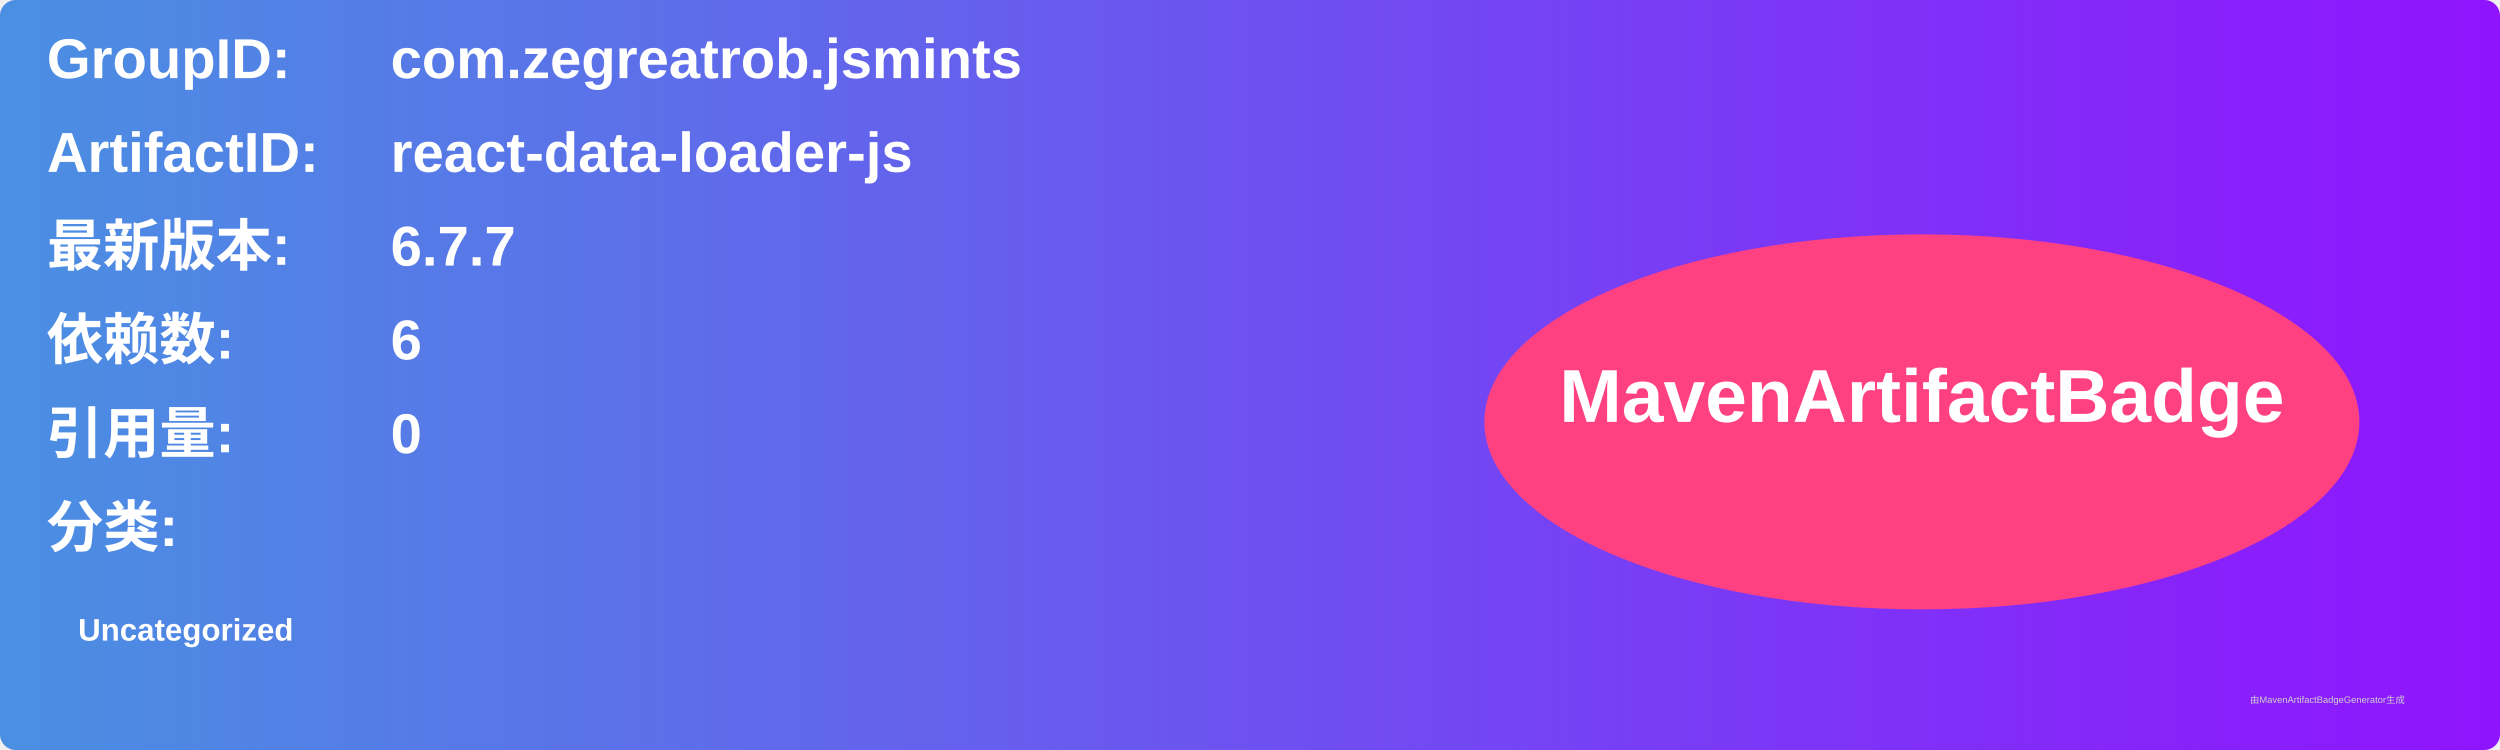
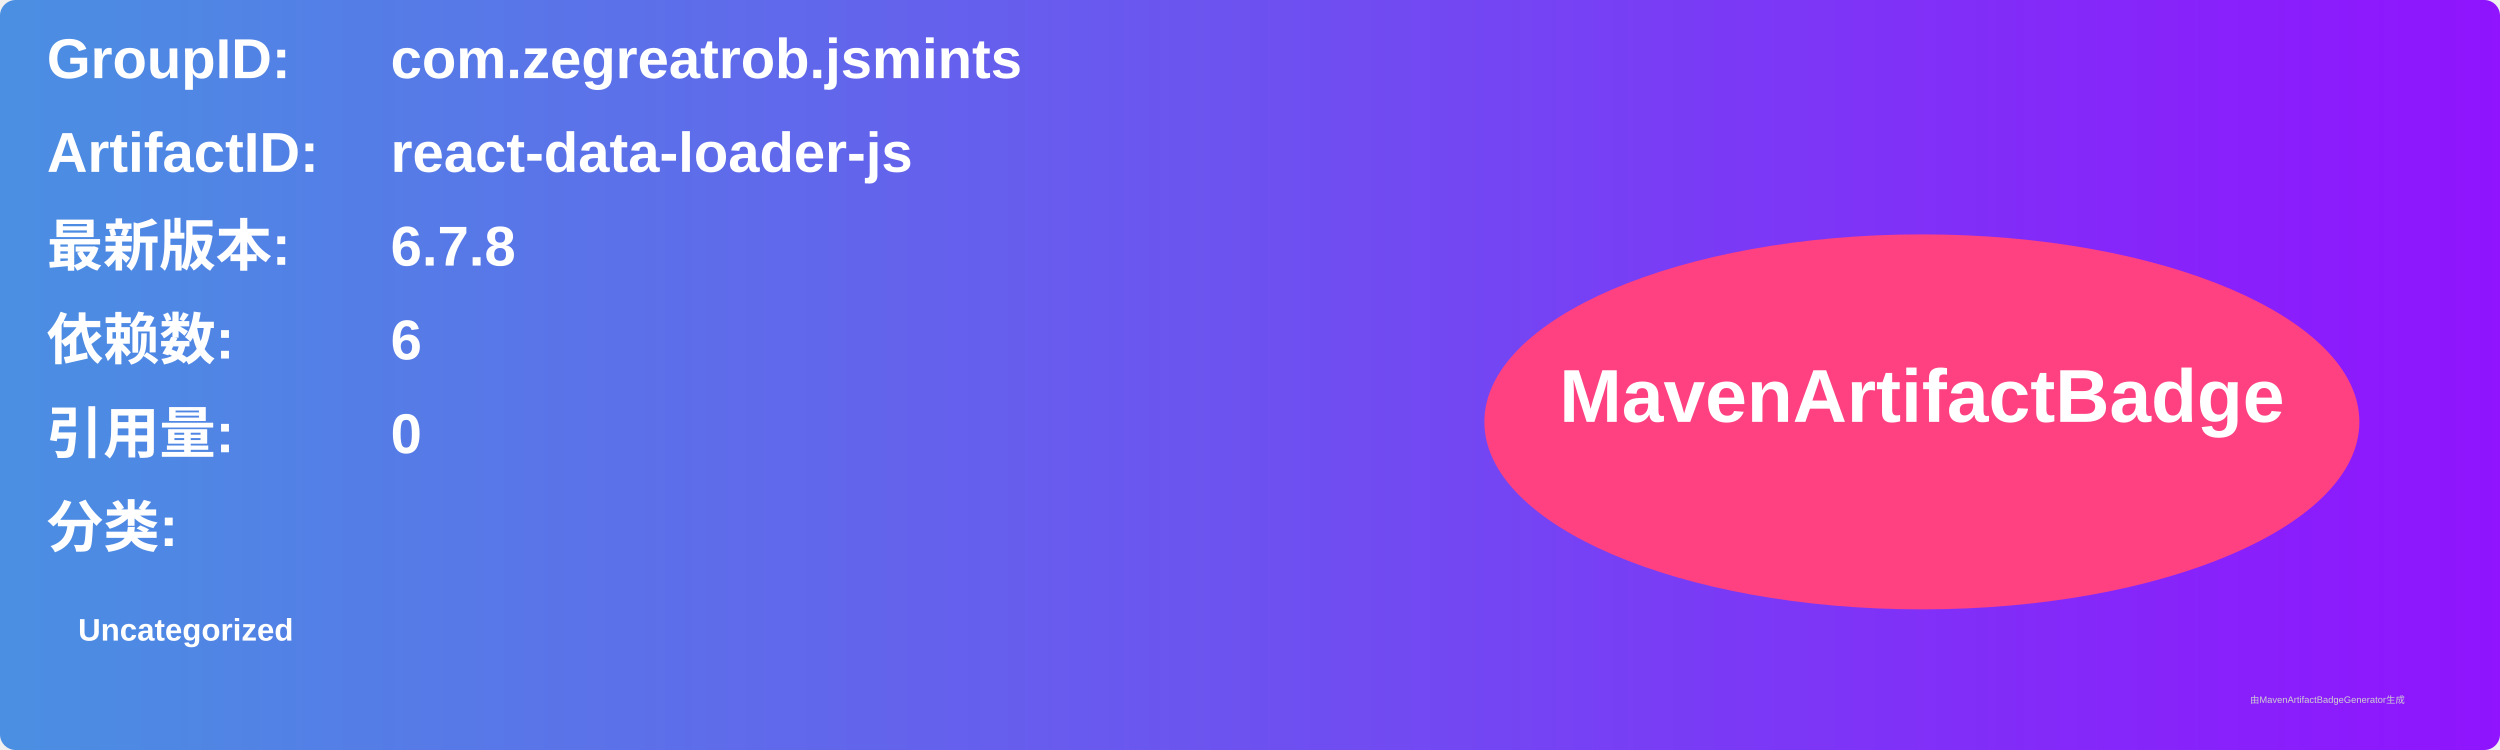
<svg xmlns="http://www.w3.org/2000/svg" width="800" height="240" viewBox="0 0 800 240">
  <linearGradient id="grad" x1="0%" y1="0%" x2="100%" y2="0%">
    <stop offset="0%" stop-color="#4a90e2" />
    <stop offset="100%" stop-color="#9013fe" />
  </linearGradient>
  <rect width="100%" height="100%" rx="5" ry="5" fill="url(#grad)" />
  <g transform="translate(15, 15)">
    <text x="0" y="10" font-family="Arial" font-size="18" fill="white" font-weight="bold" width="260">GroupID:</text>
    <text x="110" y="10" font-family="Arial" font-size="18" fill="white" font-weight="bold" width="460">com.zegreatrob.jsmints</text>
    <text x="0" y="40" font-family="Arial" font-size="18" fill="white" font-weight="bold" width="260">ArtifactID:</text>
    <text x="110" y="40" font-family="Arial" font-size="18" fill="white" font-weight="bold" width="460">react-data-loader-js</text>
    <text x="0" y="70" font-family="Arial" font-size="18" fill="white" font-weight="bold">最新版本:</text>
    <text x="110" y="70" font-family="Arial" font-size="18" fill="white" font-weight="bold">
-       <tspan font-weight="bold">6.7.7</tspan>
+       <tspan font-weight="bold">6.7.8</tspan>
    </text>
    <text x="0" y="100" font-family="Arial" font-size="18" fill="white" font-weight="bold">依赖数: </text>
    <text x="110" y="100" font-family="Arial" font-size="18" fill="white">
      <tspan font-weight="bold">6</tspan>
    </text>
    <text x="0" y="130" font-family="Arial" font-size="18" fill="white" font-weight="bold">引用量: </text>
    <text x="110" y="130" font-family="Arial" font-size="18" fill="white">
      <tspan font-weight="bold">0</tspan>
    </text>
    <text x="0" y="160" font-family="Arial" font-size="18" fill="white" font-weight="bold">分类:</text>
    <text x="10" y="190" font-family="Arial" font-size="10" fill="white">
      <tspan font-weight="bold">Uncategorized</tspan>
    </text>
    <ellipse cx="600" cy="120" rx="140" ry="60" fill="#ff4081" />
    <text x="600" y="120" text-anchor="middle" font-family="Arial" font-size="24" fill="white" font-weight="bold">MavenArtifactBadge</text>
  </g>
  <text x="720" y="225" font-family="Arial" font-size="3" fill="#d0d0d0">由MavenArtifactBadgeGenerator生成</text>
</svg>
